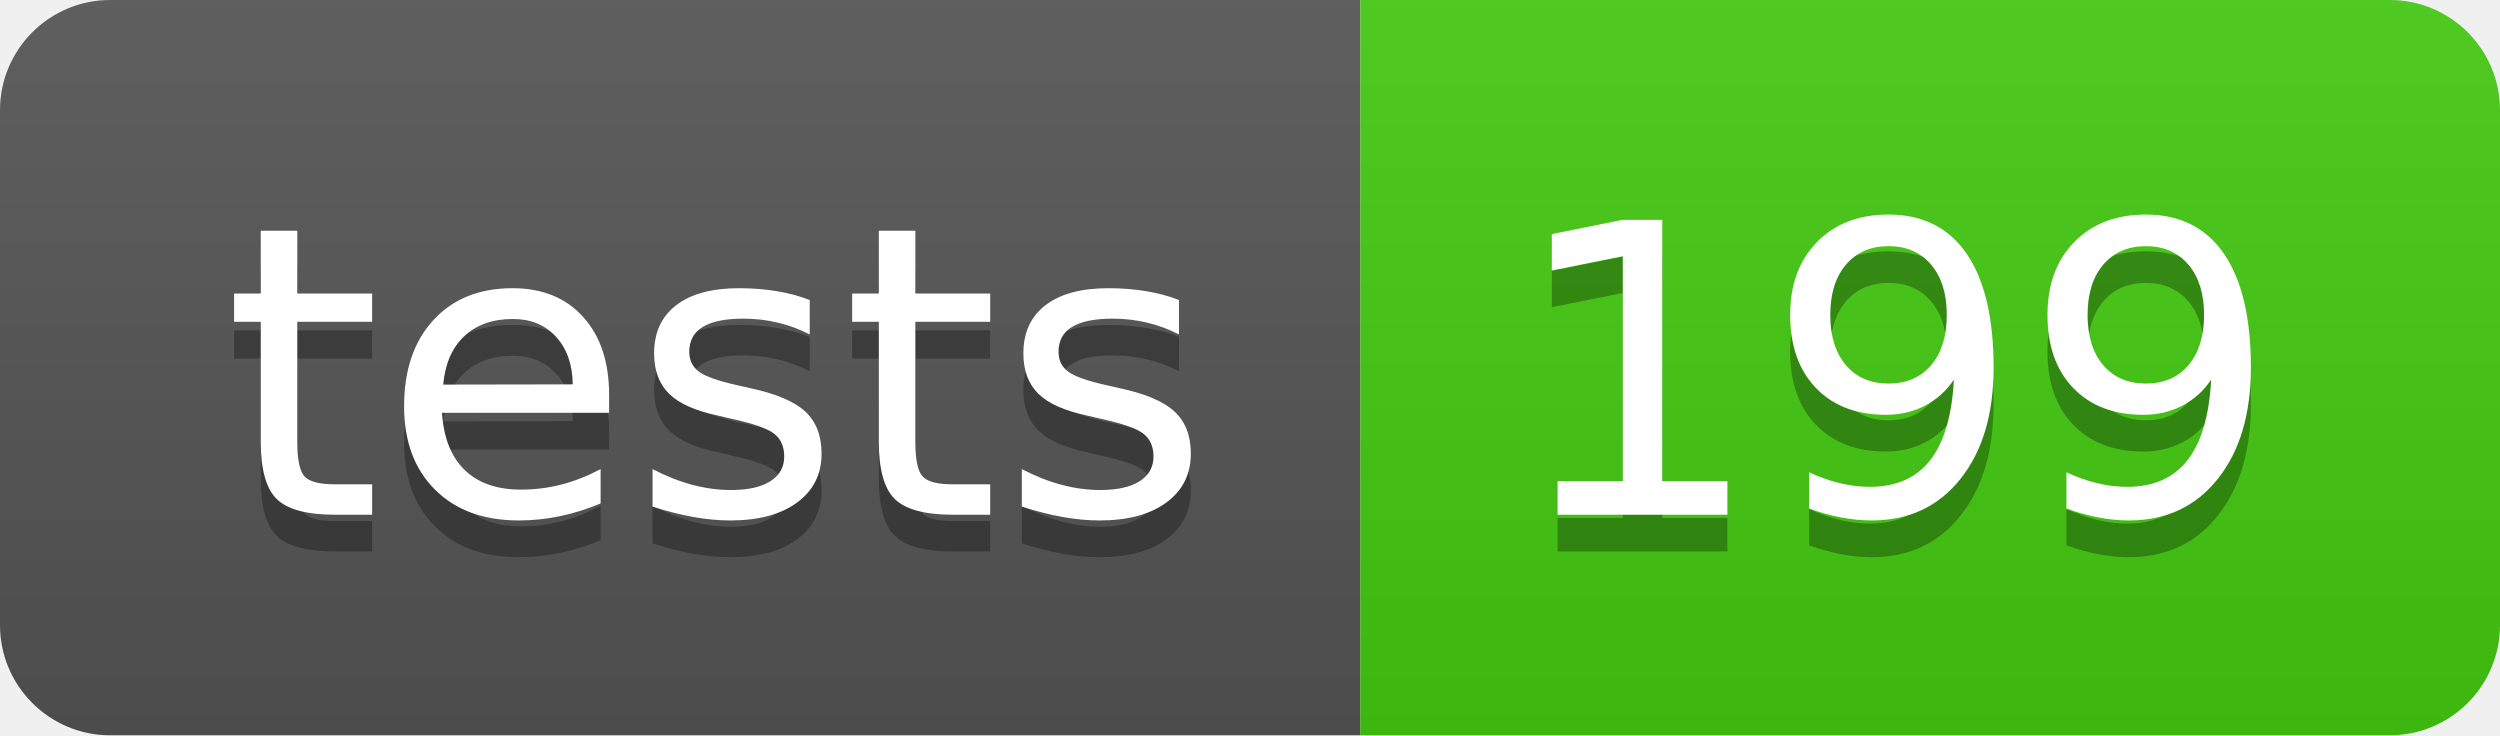
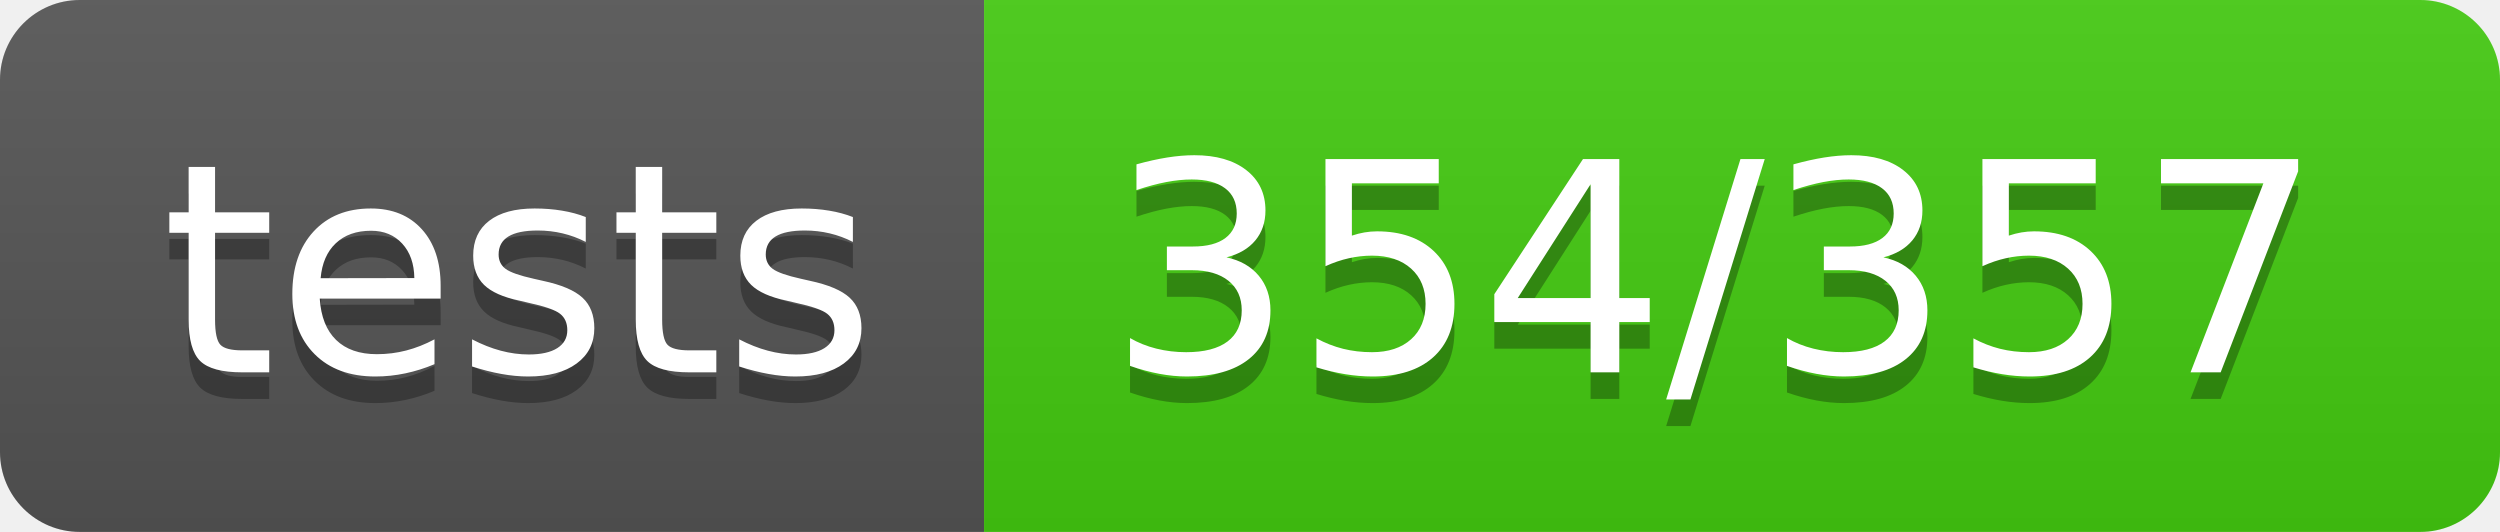
- <svg xmlns="http://www.w3.org/2000/svg" width="68" height="20" role="img" aria-label="tests: 199">
+ <svg xmlns="http://www.w3.org/2000/svg" width="94" height="20" role="img" aria-label="tests: 354/357">
  <linearGradient id="s" x2="0" y2="100%">
    <stop offset="0" stop-color="#bbb" stop-opacity=".1" />
    <stop offset="1" stop-opacity=".1" />
  </linearGradient>
  <clipPath id="r">
-     <rect width="68" height="20" rx="3" fill="#fff" />
+     <rect width="94" height="20" rx="3" fill="#fff" />
  </clipPath>
  <g clip-path="url(#r)">
    <rect width="37" height="20" fill="#555" />
-     <rect x="37" width="31" height="20" fill="#4c1" />
-     <rect width="68" height="20" fill="url(#s)" />
+     <rect x="37" width="57" height="20" fill="#4c1" />
+     <rect width="94" height="20" fill="url(#s)" />
  </g>
  <g fill="#fff" text-anchor="middle" font-family="Verdana,Geneva,DejaVu Sans,sans-serif" text-rendering="geometricPrecision" font-size="110">
    <text aria-hidden="true" x="195" y="150" fill="#010101" fill-opacity=".3" transform="scale(.1)" textLength="270">tests</text>
    <text x="195" y="140" transform="scale(.1)" fill="#fff" textLength="270">tests</text>
-     <text aria-hidden="true" x="515" y="150" fill="#010101" fill-opacity=".3" transform="scale(.1)" textLength="210">199</text>
-     <text x="515" y="140" transform="scale(.1)" fill="#fff" textLength="210">199</text>
+     <text aria-hidden="true" x="645" y="150" fill="#010101" fill-opacity=".3" transform="scale(.1)" textLength="470">354/357</text>
+     <text x="645" y="140" transform="scale(.1)" fill="#fff" textLength="470">354/357</text>
  </g>
</svg>
